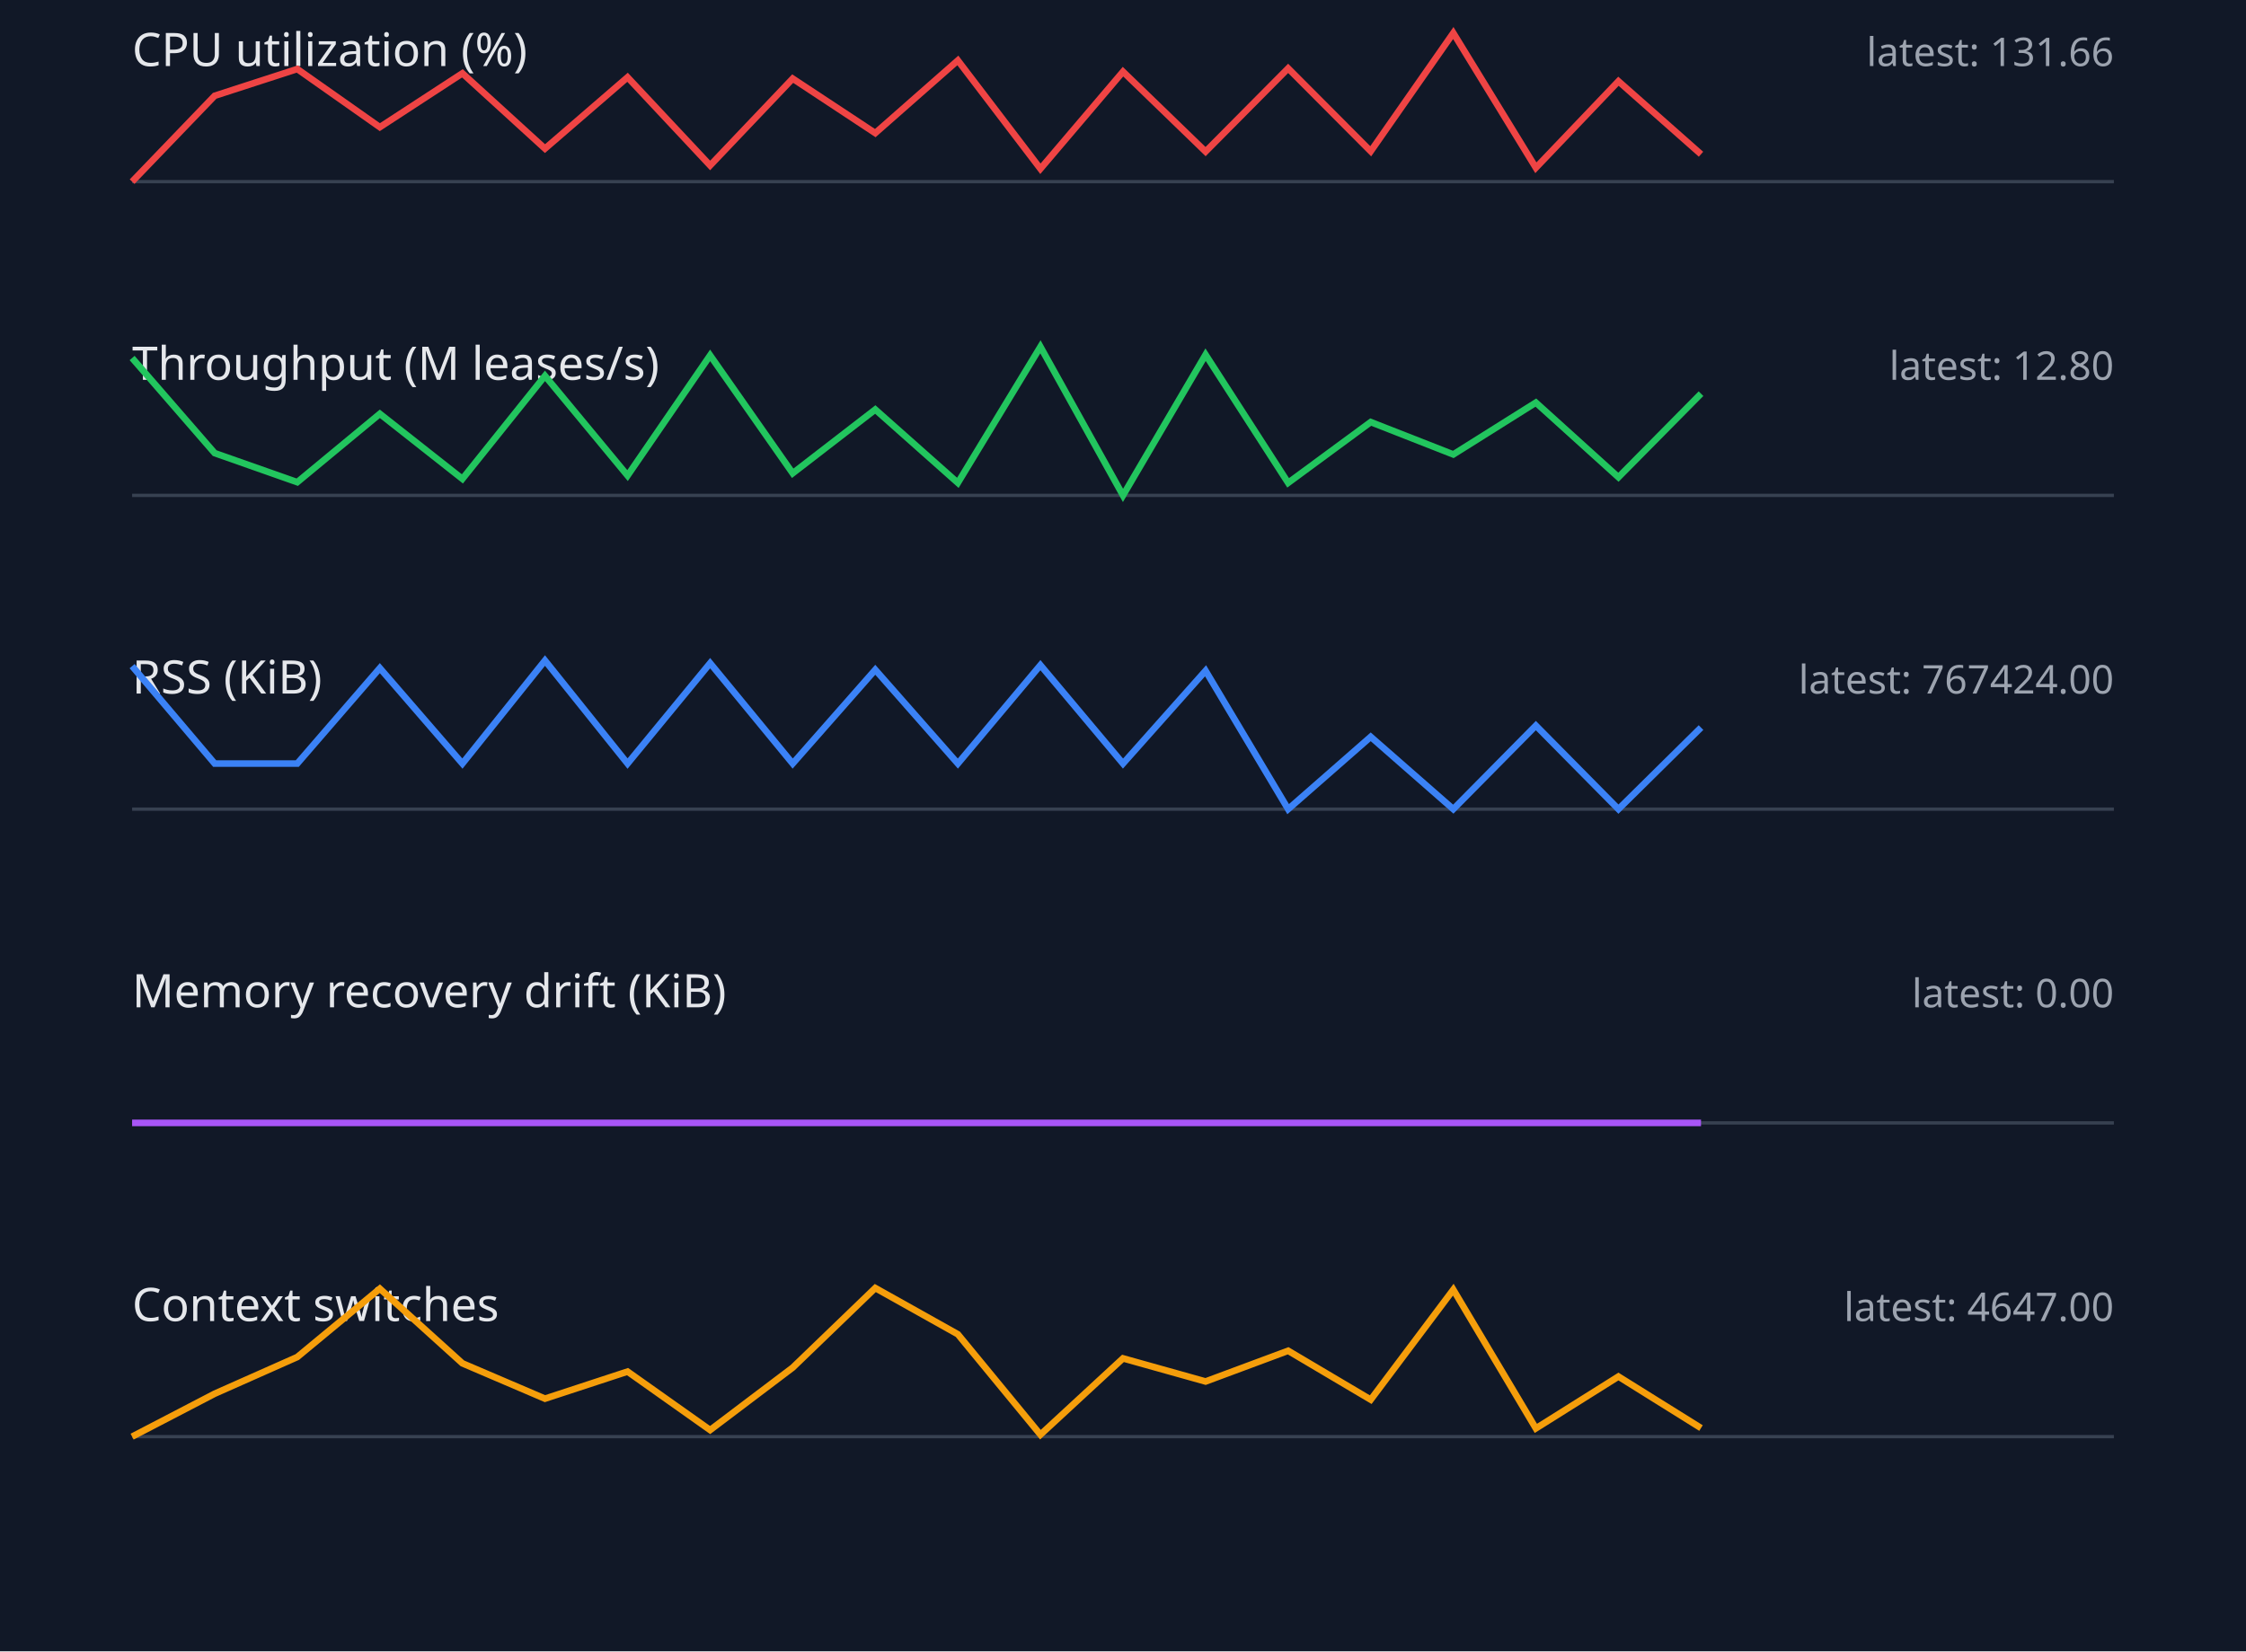
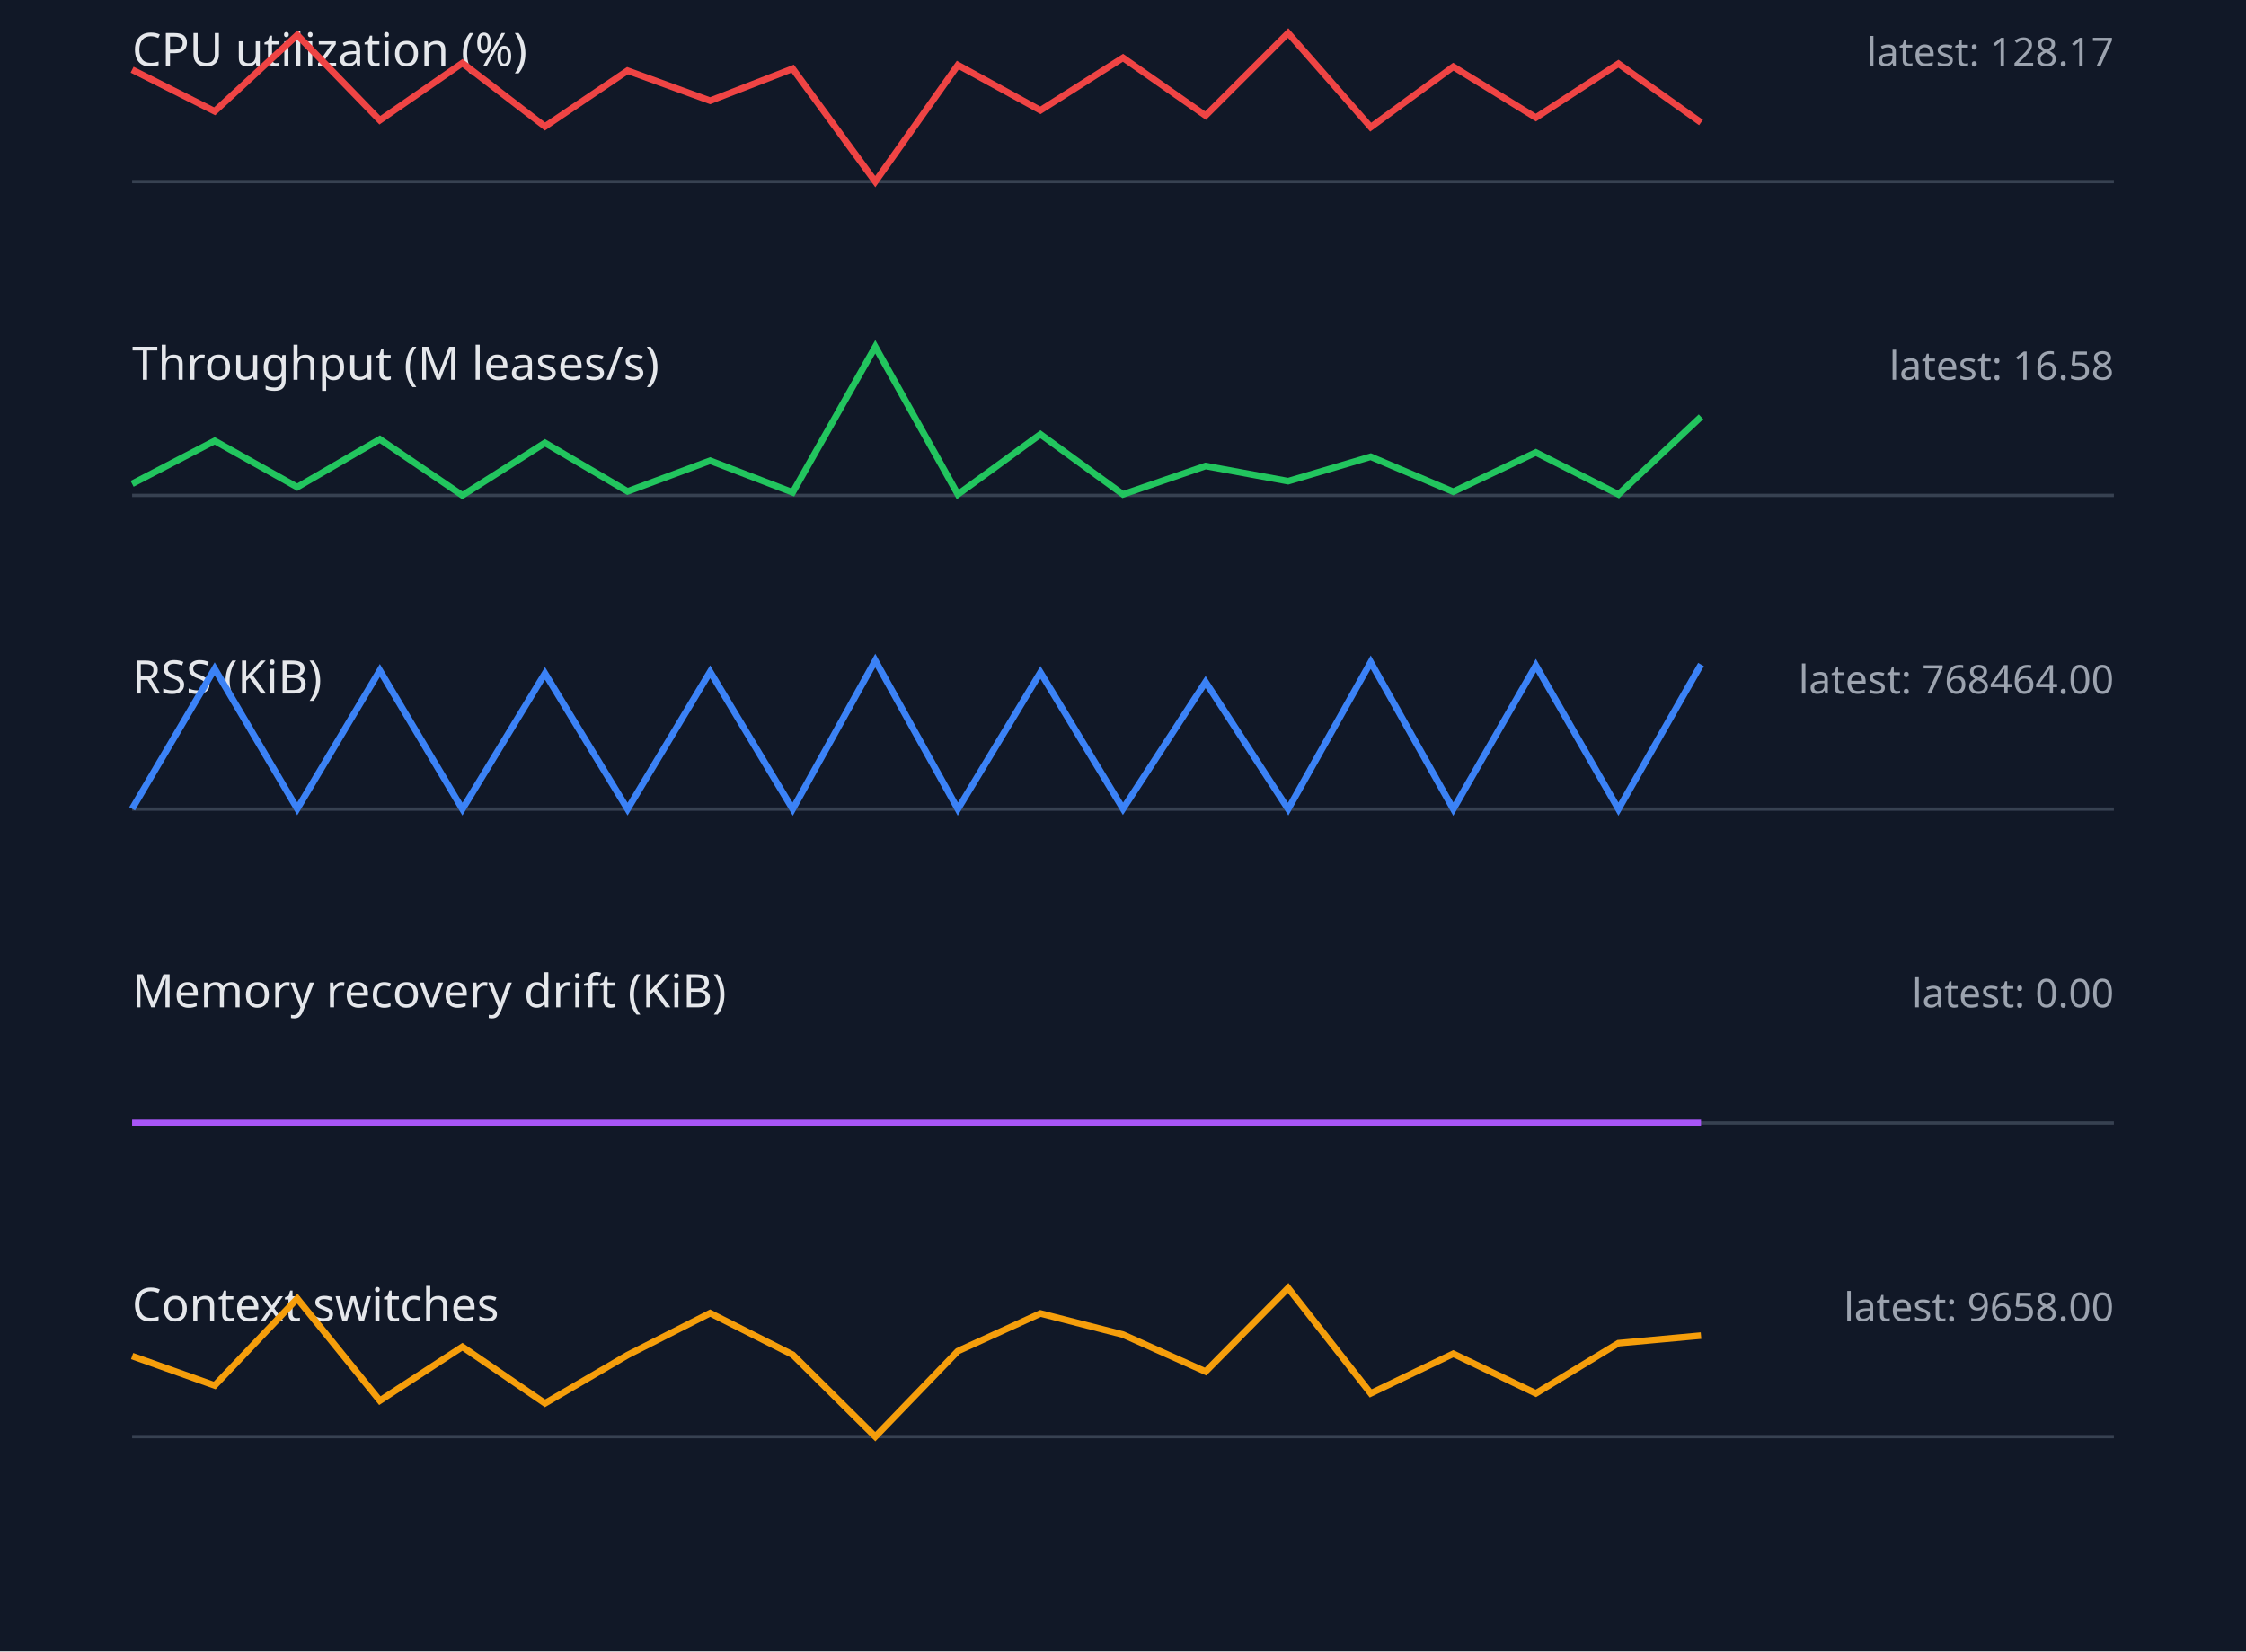
<svg xmlns="http://www.w3.org/2000/svg" width="680" height="500" viewBox="0 0 680 500">
  <style>.label{font:14px sans-serif;fill:#e5e7eb}.value{font:12px sans-serif;fill:#9ca3af}.axis{stroke:#374151}.series{fill:none;stroke-width:2}</style>
  <rect width="100%" height="100%" fill="#111827" />
  <text x="40" y="20" class="label">CPU utilization (%)</text>
-   <text x="640" y="20" text-anchor="end" class="value">latest: 131.66</text>
+   <text x="640" y="20" text-anchor="end" class="value">latest: 128.17</text>
  <line x1="40" y1="55" x2="640" y2="55" class="axis" />
-   <polyline points="40,55.0 65,29.0 90,20.9 115,38.5 140,22.2 165,45.0 190,23.4 215,50.1 240,23.8 265,40.3 290,18.3 315,51.1 340,21.7 365,45.9 390,20.7 415,45.8 440,10.0 465,50.8 490,24.6 515,46.7" stroke="#ef4444" class="series" />
+   <polyline points="40,21.1 65,33.7 90,10.6 115,36.4 140,19.1 165,38.3 190,21.4 215,30.5 240,20.8 265,55.0 290,19.7 315,33.4 340,17.5 365,35.0 390,10.0 415,38.5 440,20.2 465,35.6 490,19.3 515,37.1" stroke="#ef4444" class="series" />
  <text x="40" y="115" class="label">Throughput (M leases/s)</text>
-   <text x="640" y="115" text-anchor="end" class="value">latest: 12.80</text>
+   <text x="640" y="115" text-anchor="end" class="value">latest: 16.58</text>
  <line x1="40" y1="150" x2="640" y2="150" class="axis" />
-   <polyline points="40,108.4 65,137.2 90,146.0 115,125.3 140,145.0 165,113.8 190,144.0 215,107.6 240,143.3 265,124.0 290,146.2 315,105.0 340,150.0 365,107.4 390,146.2 415,127.8 440,137.6 465,121.9 490,144.5 515,119.2" stroke="#22c55e" class="series" />
+   <polyline points="40,146.5 65,133.5 90,147.5 115,133.0 140,150.0 165,134.1 190,148.8 215,139.5 240,149.1 265,105.0 290,149.7 315,131.5 340,149.7 365,141.1 390,145.7 415,138.3 440,148.9 465,137.0 490,149.7 515,126.2" stroke="#22c55e" class="series" />
  <text x="40" y="210" class="label">RSS (KiB)</text>
-   <text x="640" y="210" text-anchor="end" class="value">latest: 767424.00</text>
+   <text x="640" y="210" text-anchor="end" class="value">latest: 768464.00</text>
  <line x1="40" y1="245" x2="640" y2="245" class="axis" />
-   <polyline points="40,201.7 65,231.2 90,231.2 115,202.3 140,231.2 165,200.0 190,231.2 215,200.8 240,231.2 265,202.8 290,231.2 315,201.4 340,231.2 365,203.1 390,245.0 415,223.1 440,245.0 465,219.7 490,245.0 515,220.3" stroke="#3b82f6" class="series" />
+   <polyline points="40,244.9 65,202.5 90,244.9 115,203.0 140,245.0 165,203.9 190,245.0 215,203.4 240,245.0 265,200.0 290,245.0 315,203.6 340,244.9 365,206.5 390,245.0 415,200.5 440,245.0 465,201.5 490,245.0 515,201.2" stroke="#3b82f6" class="series" />
  <text x="40" y="305" class="label">Memory recovery drift (KiB)</text>
  <text x="640" y="305" text-anchor="end" class="value">latest: 0.00</text>
  <line x1="40" y1="340" x2="640" y2="340" class="axis" />
  <polyline points="40,340.0 65,340.0 90,340.0 115,340.0 140,340.0 165,340.0 190,340.0 215,340.0 240,340.0 265,340.0 290,340.0 315,340.0 340,340.0 365,340.0 390,340.0 415,340.0 440,340.0 465,340.0 490,340.0 515,340.0" stroke="#a855f7" class="series" />
  <text x="40" y="400" class="label">Context switches</text>
-   <text x="640" y="400" text-anchor="end" class="value">latest: 4647.00</text>
+   <text x="640" y="400" text-anchor="end" class="value">latest: 9658.00</text>
  <line x1="40" y1="435" x2="640" y2="435" class="axis" />
-   <polyline points="40,435.0 65,422.0 90,410.9 115,390.2 140,412.8 165,423.5 190,415.3 215,433.0 240,414.1 265,390.0 290,404.0 315,434.4 340,411.3 365,418.3 390,409.0 415,423.8 440,390.5 465,432.5 490,416.8 515,432.4" stroke="#f59e0b" class="series" />
+   <polyline points="40,410.6 65,419.5 90,393.2 115,424.1 140,407.8 165,424.9 190,410.3 215,397.6 240,410.2 265,435.0 290,409.1 315,397.7 340,404.1 365,415.3 390,390.0 415,421.9 440,409.9 465,421.9 490,406.7 515,404.4" stroke="#f59e0b" class="series" />
</svg>
